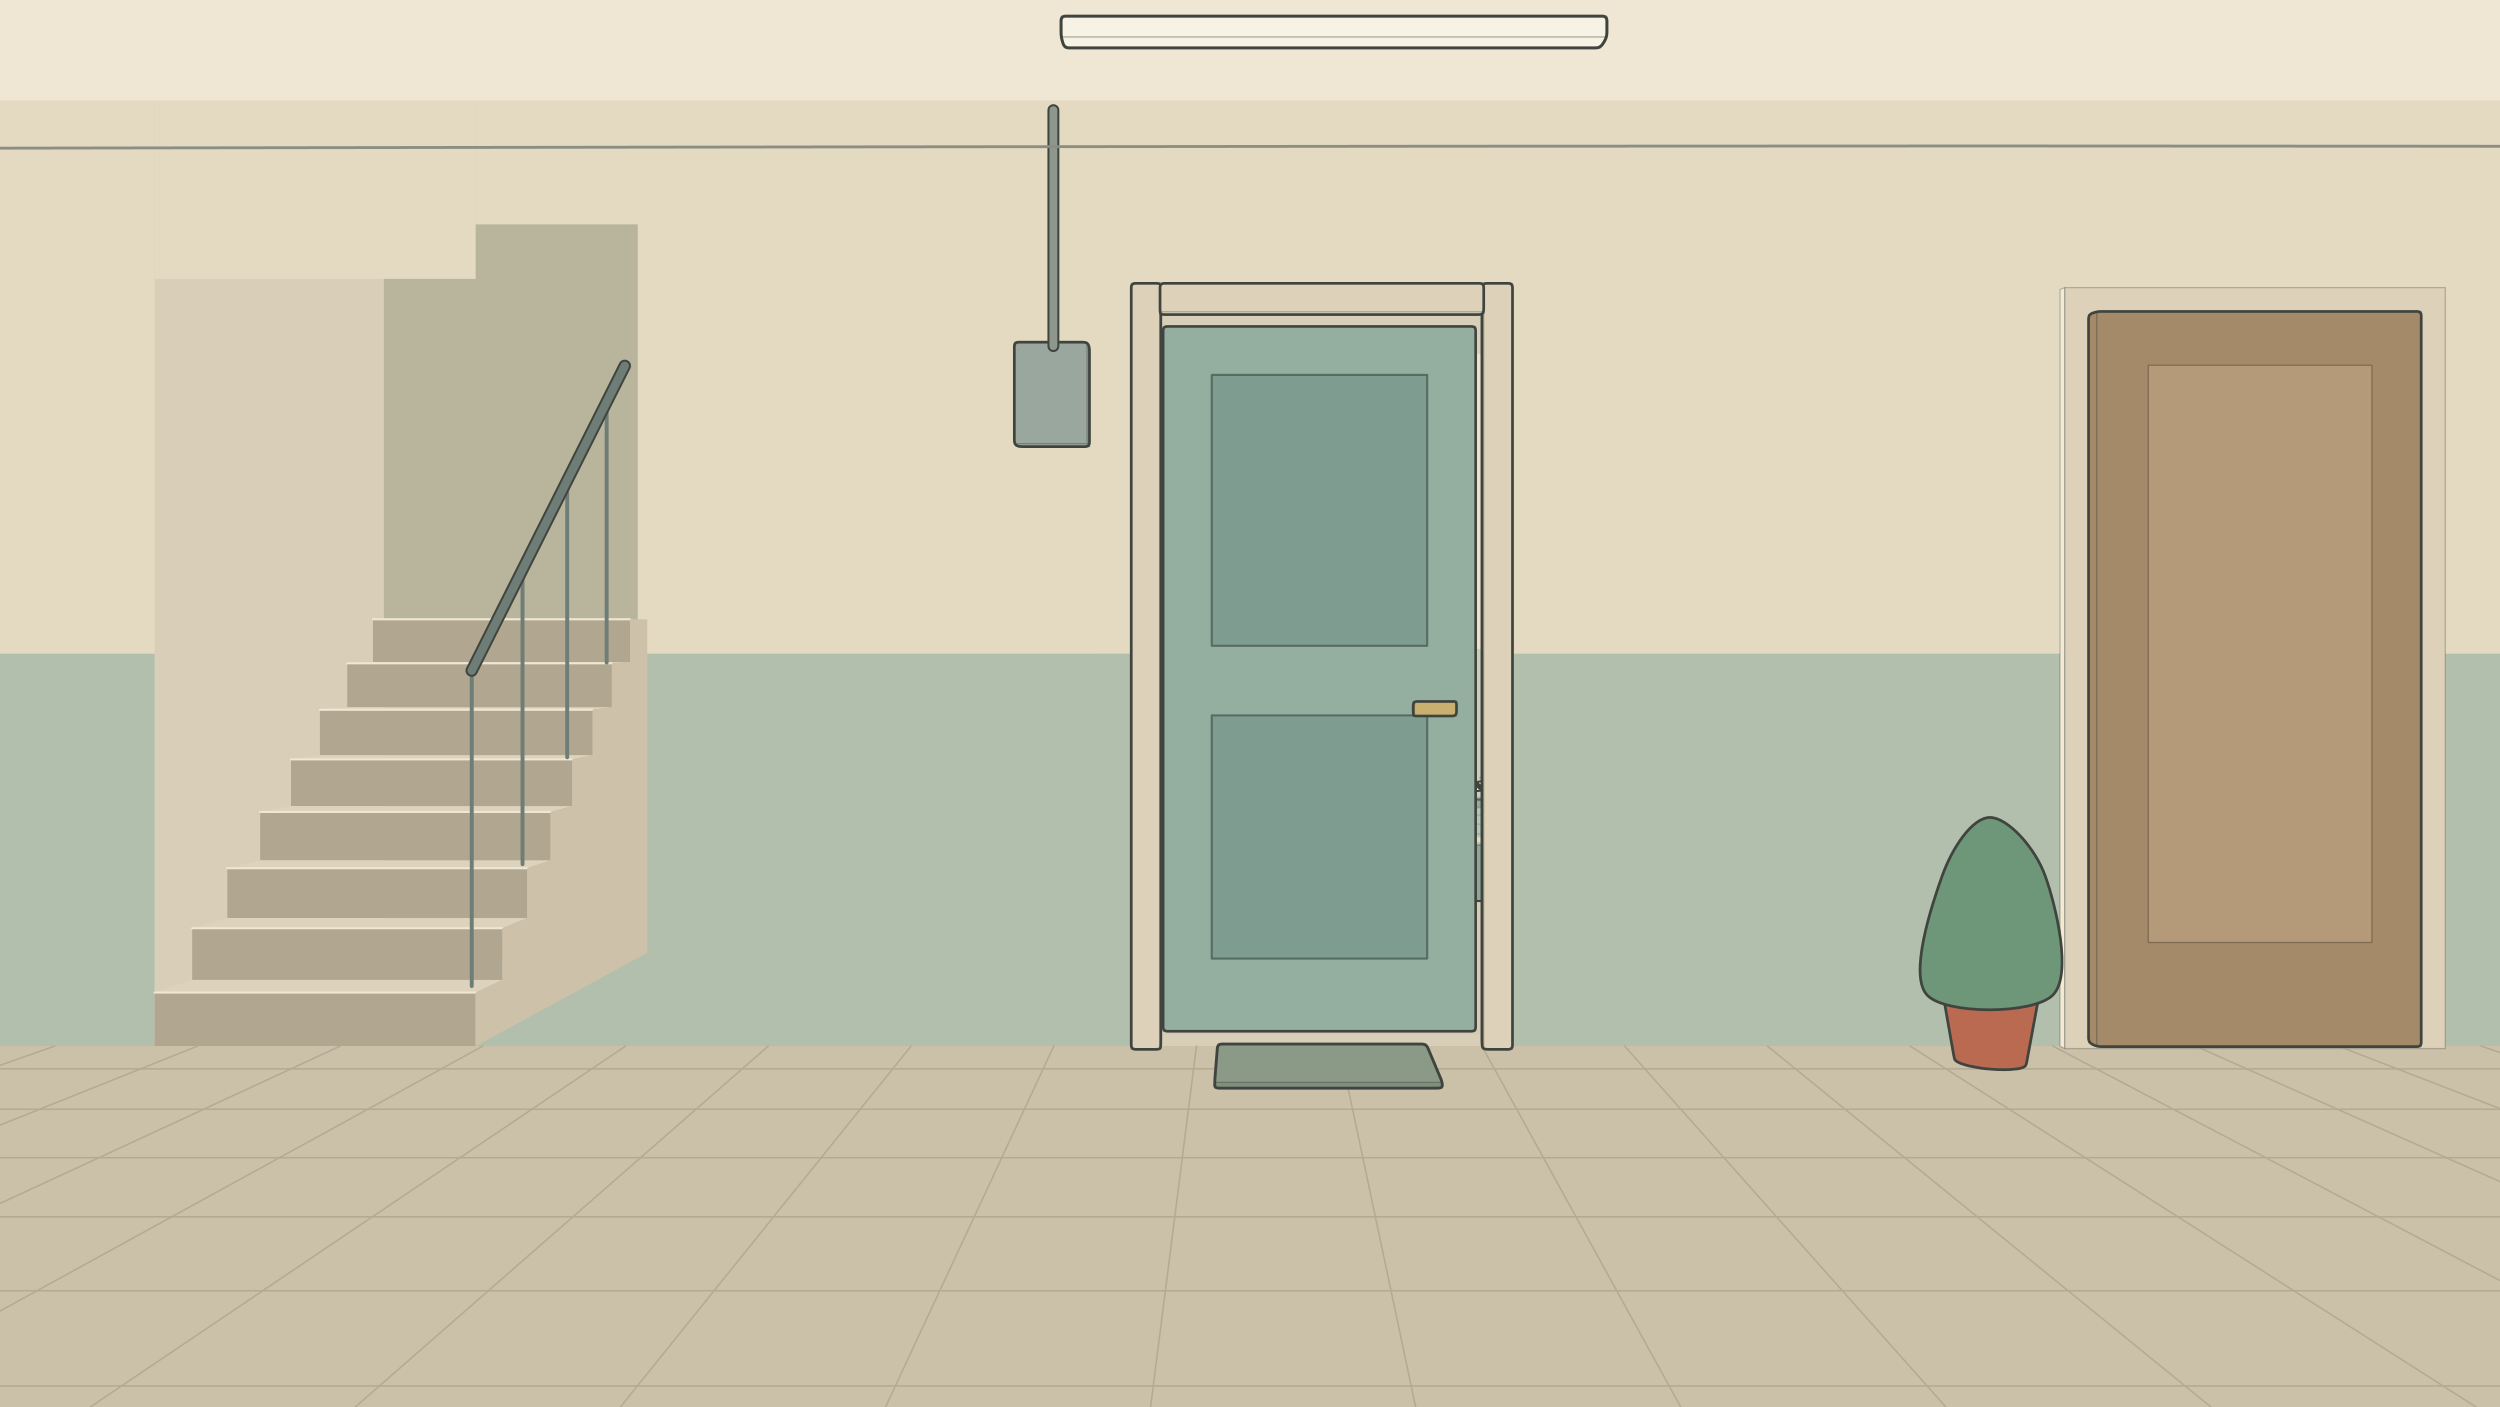
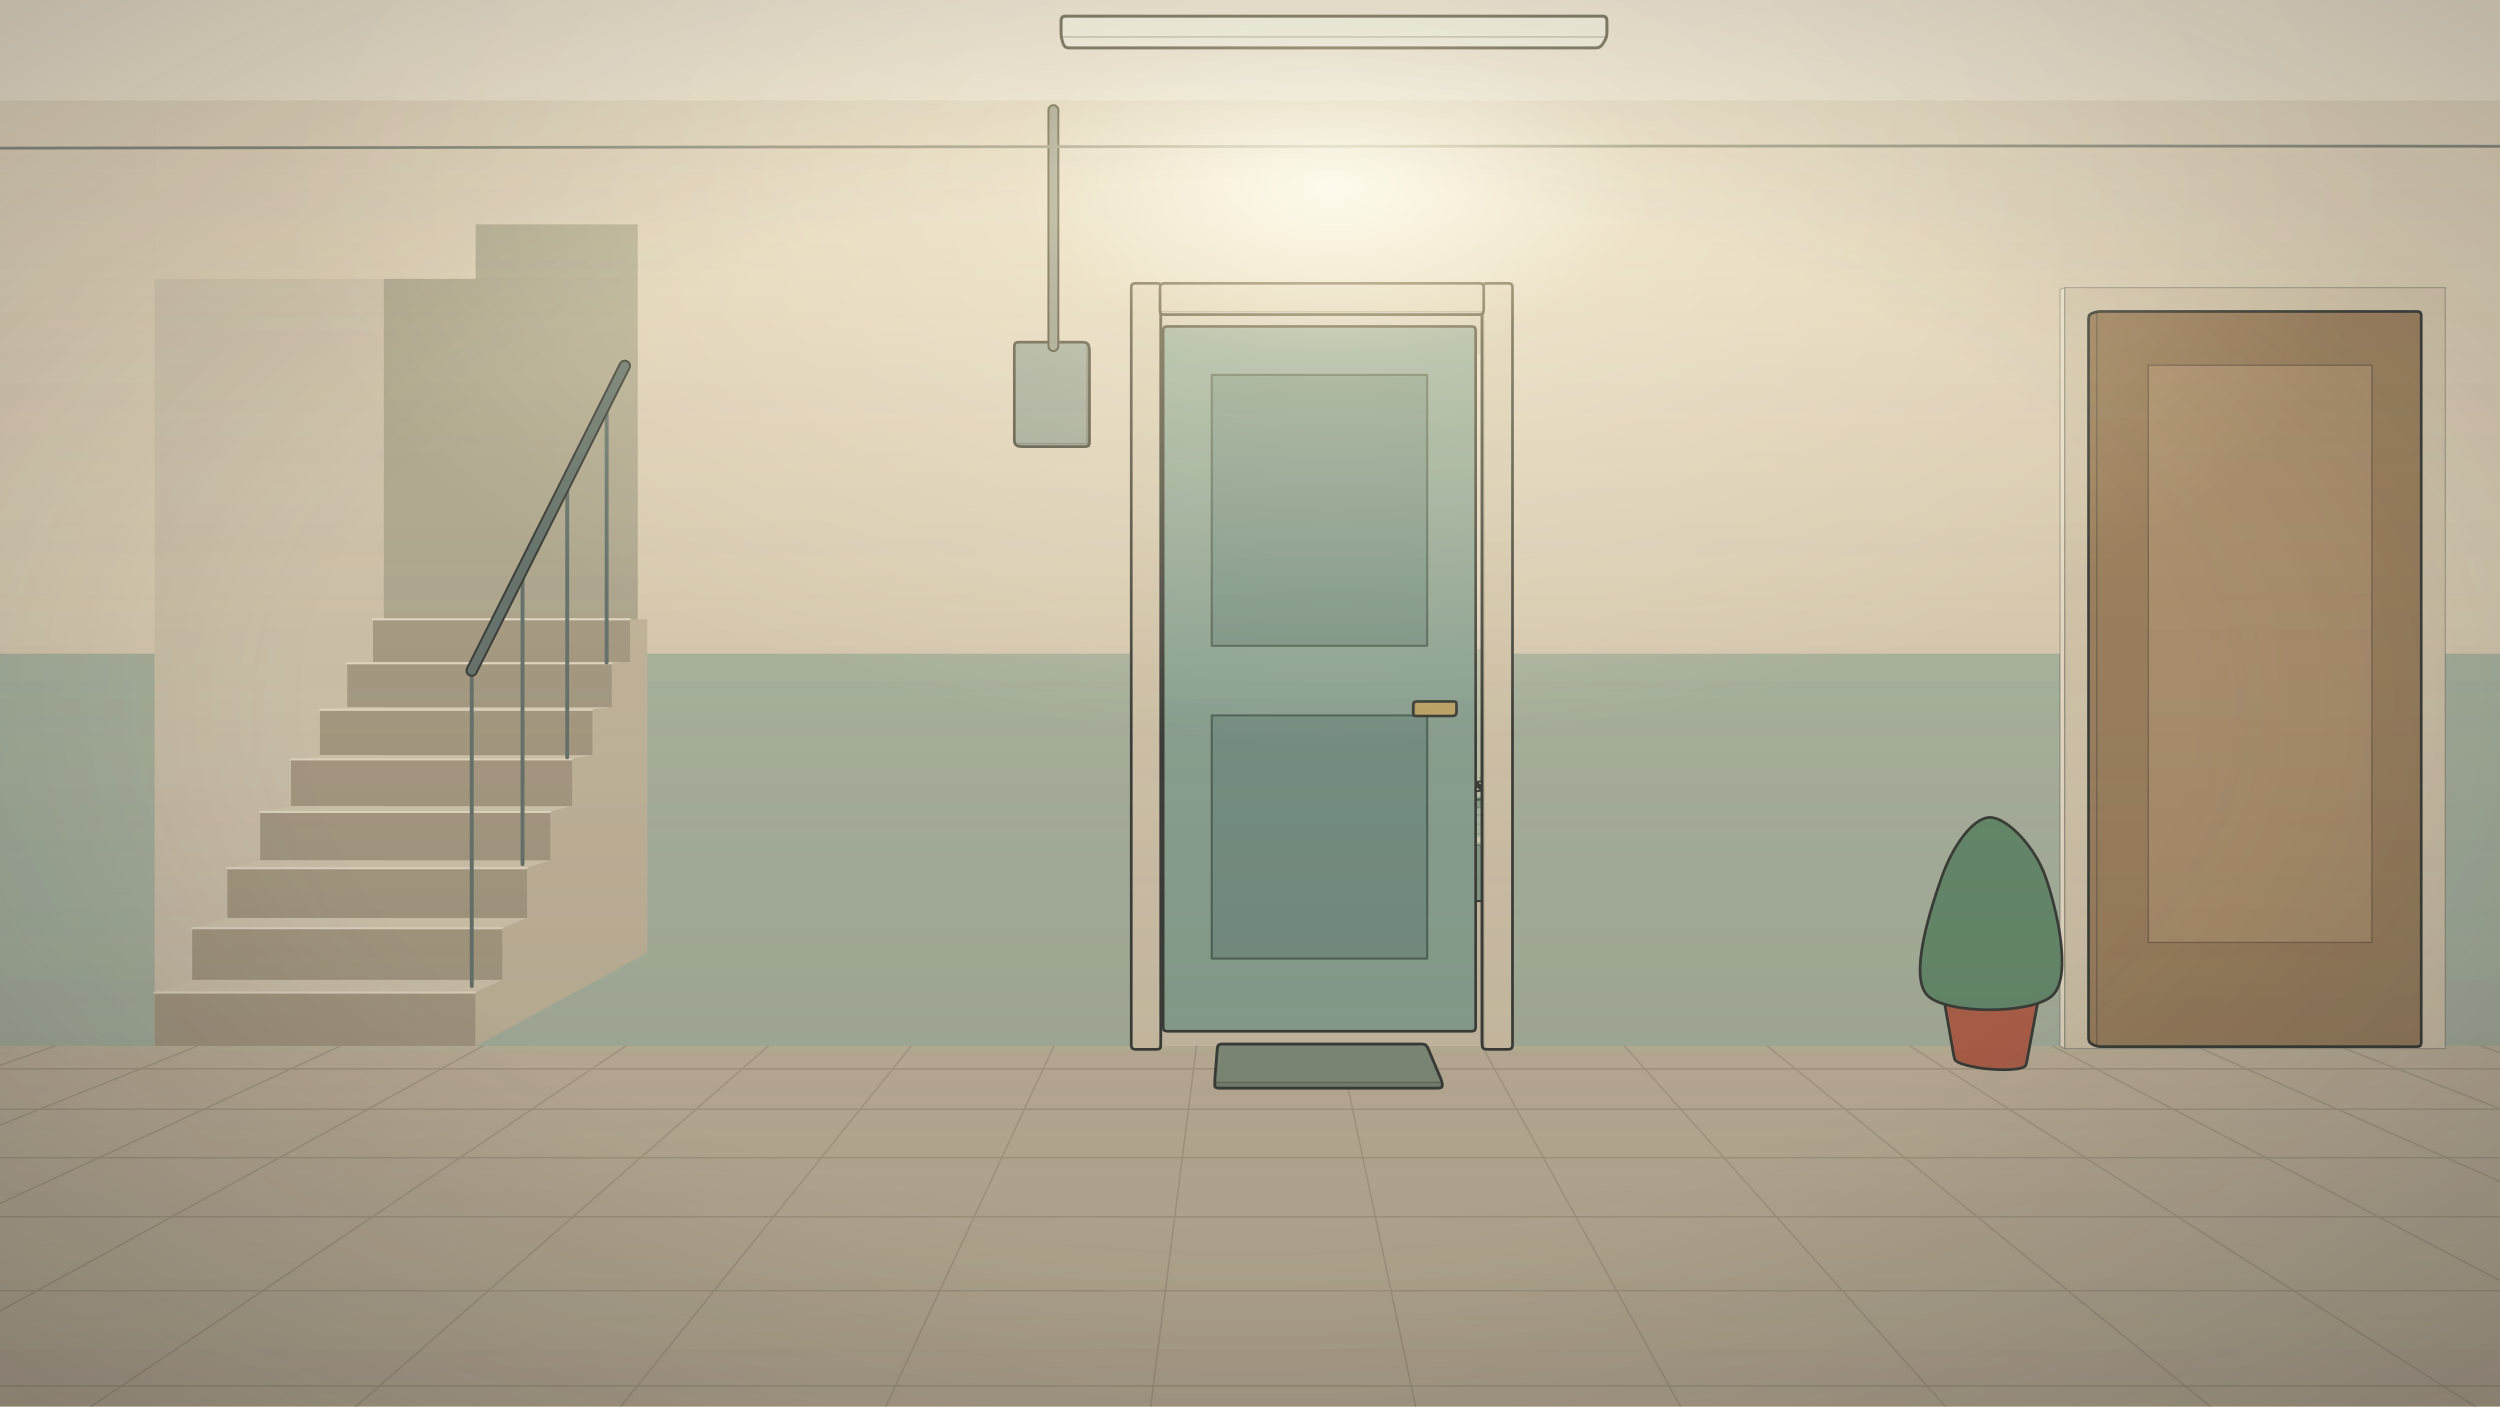
<svg xmlns="http://www.w3.org/2000/svg" width="1920" height="1080" viewBox="0 0 1920 1080" class="" role="img" aria-label="Hành lang trước cửa, ban ngày" data-view="hallway">
  <defs>
    <filter id="roomR0-blur" x="-30%" y="-30%" width="160%" height="160%">
      <feGaussianBlur stdDeviation="11" />
    </filter>
    <filter id="roomR0-blur-sm" x="-30%" y="-30%" width="160%" height="160%">
      <feGaussianBlur stdDeviation="4" />
    </filter>
    <radialGradient id="roomR0-lamp">
      <stop offset="0" stop-color="#ffd894" stop-opacity=".55" />
      <stop offset=".5" stop-color="#f2b56a" stop-opacity=".18" />
      <stop offset="1" stop-color="#f2b56a" stop-opacity="0" />
+     </radialGradient>
+     <linearGradient id="roomR0-cool" x1="0" x2="1" y1="0" y2="0">
+       <stop offset="0" stop-color="#4d6185" stop-opacity=".3" />
+       <stop offset=".62" stop-color="#4d6185" stop-opacity="0" />
+     </linearGradient>
+     <linearGradient id="roomR0-fall" x1="0" x2="0" y1="0" y2="1">
+       <stop offset=".1" stop-color="#585a70" stop-opacity="0" />
+       <stop offset="1" stop-color="#6a6470" stop-opacity=".28" />
+     </linearGradient>
+     <radialGradient id="roomR0-sunglow">
+       <stop offset="0" stop-color="#ffe6a6" stop-opacity=".75" />
+       <stop offset=".35" stop-color="#ffd98c" stop-opacity=".3" />
+       <stop offset="1" stop-color="#ffd98c" stop-opacity="0" />
+     </radialGradient>
+     <radialGradient id="roomR0-lampwarm">
+       <stop offset="0" stop-color="#ffc56e" stop-opacity=".7" />
+       <stop offset=".35" stop-color="#f59a3c" stop-opacity=".3" />
+       <stop offset="1" stop-color="#f59a3c" stop-opacity="0" />
+     </radialGradient>
+     <radialGradient id="roomR0-moon">
+       <stop offset="0" stop-color="#6f8fd6" stop-opacity=".4" />
+       <stop offset="1" stop-color="#6f8fd6" stop-opacity="0" />
+     </radialGradient>
+     <radialGradient id="roomR0-tube">
+       <stop offset="0" stop-color="#fff3c9" stop-opacity=".95" />
+       <stop offset=".3" stop-color="#ffe09a" stop-opacity=".42" />
+       <stop offset="1" stop-color="#ffe6a6" stop-opacity="0" />
+     </radialGradient>
+     <radialGradient id="roomR0-vig" cx=".5" cy=".5" r=".75">
+       <stop offset=".5" stop-color="#101522" stop-opacity="0" />
+       <stop offset="1" stop-color="#101522" stop-opacity=".42" />
    </radialGradient>
    <linearGradient id="roomR0-win" x1="1" x2="0" y1="0" y2=".5">
      <stop offset="0" stop-color="#fff6d8" stop-opacity=".28" />
      <stop offset=".6" stop-color="#fff6d8" stop-opacity="0" />
    </linearGradient>
  </defs>
  <rect width="1920" height="1080" fill="#d9cfb9" />
  <g data-layer="room-hallway">
    <path d="M-275878.1 43862.9L-9805.9 2167.1L11764.4 2167.1L278788.6 43862.9Z" fill="#c9c1ad" stroke="none" stroke-width="1" stroke-linejoin="round" />
    <path d="M-275878.1 43862.9L-9805.9 2167.1" stroke="#b8b09c" stroke-width="1.2" stroke-linecap="round" fill="none" />
    <path d="M-263992.4 43862.9L-9343.7 2167.1" stroke="#b8b09c" stroke-width="1.2" stroke-linecap="round" fill="none" />
    <path d="M-252106.7 43862.9L-8881.5 2167.1" stroke="#b8b09c" stroke-width="1.2" stroke-linecap="round" fill="none" />
    <path d="M-240221.0 43862.9L-8419.3 2167.1" stroke="#b8b09c" stroke-width="1.2" stroke-linecap="round" fill="none" />
    <path d="M-228335.2 43862.9L-7957.0 2167.1" stroke="#b8b09c" stroke-width="1.2" stroke-linecap="round" fill="none" />
    <path d="M-216449.5 43862.9L-7494.8 2167.1" stroke="#b8b09c" stroke-width="1.2" stroke-linecap="round" fill="none" />
    <path d="M-204563.8 43862.9L-7032.6 2167.1" stroke="#b8b09c" stroke-width="1.2" stroke-linecap="round" fill="none" />
    <path d="M-192678.1 43862.9L-6570.4 2167.1" stroke="#b8b09c" stroke-width="1.2" stroke-linecap="round" fill="none" />
    <path d="M-180792.4 43862.9L-6108.1 2167.1" stroke="#b8b09c" stroke-width="1.2" stroke-linecap="round" fill="none" />
    <path d="M-168906.7 43862.9L-5645.9 2167.1" stroke="#b8b09c" stroke-width="1.2" stroke-linecap="round" fill="none" />
    <path d="M-157021.0 43862.9L-5183.7 2167.1" stroke="#b8b09c" stroke-width="1.2" stroke-linecap="round" fill="none" />
    <path d="M-145135.2 43862.9L-4721.5 2167.1" stroke="#b8b09c" stroke-width="1.2" stroke-linecap="round" fill="none" />
    <path d="M-133249.5 43862.9L-4259.3 2167.1" stroke="#b8b09c" stroke-width="1.2" stroke-linecap="round" fill="none" />
    <path d="M-121363.8 43862.9L-3797.0 2167.1" stroke="#b8b09c" stroke-width="1.2" stroke-linecap="round" fill="none" />
    <path d="M-109478.1 43862.9L-3334.8 2167.1" stroke="#b8b09c" stroke-width="1.2" stroke-linecap="round" fill="none" />
    <path d="M-97592.4 43862.9L-2872.6 2167.1" stroke="#b8b09c" stroke-width="1.2" stroke-linecap="round" fill="none" />
    <path d="M-85706.7 43862.9L-2410.4 2167.1" stroke="#b8b09c" stroke-width="1.2" stroke-linecap="round" fill="none" />
    <path d="M-73821.0 43862.9L-1948.1 2167.1" stroke="#b8b09c" stroke-width="1.2" stroke-linecap="round" fill="none" />
    <path d="M-61935.2 43862.9L-1485.9 2167.1" stroke="#b8b09c" stroke-width="1.2" stroke-linecap="round" fill="none" />
    <path d="M-50049.5 43862.9L-1023.7 2167.1" stroke="#b8b09c" stroke-width="1.2" stroke-linecap="round" fill="none" />
    <path d="M-38163.8 43862.9L-561.5 2167.1" stroke="#b8b09c" stroke-width="1.2" stroke-linecap="round" fill="none" />
    <path d="M-26278.1 43862.9L-99.3 2167.1" stroke="#b8b09c" stroke-width="1.2" stroke-linecap="round" fill="none" />
    <path d="M-14392.4 43862.9L363.0 2167.1" stroke="#b8b09c" stroke-width="1.2" stroke-linecap="round" fill="none" />
    <path d="M-2506.7 43862.9L825.2 2167.1" stroke="#b8b09c" stroke-width="1.2" stroke-linecap="round" fill="none" />
    <path d="M9379.0 43862.9L1287.4 2167.1" stroke="#b8b09c" stroke-width="1.2" stroke-linecap="round" fill="none" />
    <path d="M21264.8 43862.9L1749.6 2167.1" stroke="#b8b09c" stroke-width="1.2" stroke-linecap="round" fill="none" />
    <path d="M33150.5 43862.9L2211.9 2167.1" stroke="#b8b09c" stroke-width="1.2" stroke-linecap="round" fill="none" />
    <path d="M45036.2 43862.9L2674.1 2167.1" stroke="#b8b09c" stroke-width="1.2" stroke-linecap="round" fill="none" />
    <path d="M56921.9 43862.9L3136.3 2167.1" stroke="#b8b09c" stroke-width="1.2" stroke-linecap="round" fill="none" />
    <path d="M68807.6 43862.9L3598.5 2167.1" stroke="#b8b09c" stroke-width="1.2" stroke-linecap="round" fill="none" />
    <path d="M80693.3 43862.9L4060.7 2167.1" stroke="#b8b09c" stroke-width="1.2" stroke-linecap="round" fill="none" />
    <path d="M92579.0 43862.9L4523.0 2167.1" stroke="#b8b09c" stroke-width="1.2" stroke-linecap="round" fill="none" />
    <path d="M104464.8 43862.9L4985.2 2167.1" stroke="#b8b09c" stroke-width="1.2" stroke-linecap="round" fill="none" />
    <path d="M116350.5 43862.9L5447.4 2167.1" stroke="#b8b09c" stroke-width="1.2" stroke-linecap="round" fill="none" />
    <path d="M128236.2 43862.9L5909.6 2167.1" stroke="#b8b09c" stroke-width="1.2" stroke-linecap="round" fill="none" />
    <path d="M140121.9 43862.9L6371.9 2167.1" stroke="#b8b09c" stroke-width="1.2" stroke-linecap="round" fill="none" />
    <path d="M152007.6 43862.9L6834.1 2167.1" stroke="#b8b09c" stroke-width="1.2" stroke-linecap="round" fill="none" />
    <path d="M163893.3 43862.9L7296.3 2167.1" stroke="#b8b09c" stroke-width="1.2" stroke-linecap="round" fill="none" />
    <path d="M175779.0 43862.9L7758.5 2167.1" stroke="#b8b09c" stroke-width="1.2" stroke-linecap="round" fill="none" />
    <path d="M187664.8 43862.9L8220.7 2167.1" stroke="#b8b09c" stroke-width="1.2" stroke-linecap="round" fill="none" />
    <path d="M199550.5 43862.9L8683.0 2167.1" stroke="#b8b09c" stroke-width="1.2" stroke-linecap="round" fill="none" />
    <path d="M211436.2 43862.9L9145.2 2167.1" stroke="#b8b09c" stroke-width="1.2" stroke-linecap="round" fill="none" />
    <path d="M223321.9 43862.9L9607.4 2167.1" stroke="#b8b09c" stroke-width="1.2" stroke-linecap="round" fill="none" />
    <path d="M235207.6 43862.9L10069.6 2167.1" stroke="#b8b09c" stroke-width="1.2" stroke-linecap="round" fill="none" />
    <path d="M247093.3 43862.9L10531.9 2167.1" stroke="#b8b09c" stroke-width="1.2" stroke-linecap="round" fill="none" />
    <path d="M258979.0 43862.9L10994.1 2167.1" stroke="#b8b09c" stroke-width="1.2" stroke-linecap="round" fill="none" />
    <path d="M270864.8 43862.9L11456.3 2167.1" stroke="#b8b09c" stroke-width="1.2" stroke-linecap="round" fill="none" />
    <path d="M1320.0 794.7L1151.0 647.0L839.7 647.0L733.3 794.7Z" fill="#d6ccb6" stroke="none" stroke-width="1" stroke-linejoin="round" />
    <path d="M839.6 647.1L1151.2 647.1L1151.2 498.4L839.6 498.4Z" fill="#c9d0ba" stroke="none" stroke-width="1" stroke-linejoin="round" />
    <path d="M839.6 498.4L1151.2 498.4L1151.2 271.8L839.6 271.8Z" fill="#ece1cb" stroke="none" stroke-width="1" stroke-linejoin="round" />
    <path d="M988.5 648.3L995.9 692.0L995.9 648.8L988.5 614.1Z" fill="#8fa796" stroke="rgba(50,55,50,.28)" stroke-width="1" stroke-linejoin="round" />
    <path d="M995.9 692.0L1283.3 692.0L1283.3 648.8L995.9 648.8Z" fill="#8fa796" stroke="rgba(50,55,50,.28)" stroke-width="1" stroke-linejoin="round" />
    <path d="M1283.3 648.8L1216.8 614.1L988.5 614.1L995.9 648.8Z" fill="#b4c6b4" stroke="rgba(50,55,50,.28)" stroke-width="1" stroke-linejoin="round" />
    <path d="M988.5 616.7Q988.5 614.1 991.1 614.1L1214.2 614.1Q1216.8 614.1 1219.1 615.3L1281.0 647.7Q1283.3 648.8 1283.3 651.4L1283.3 689.4Q1283.3 692.0 1280.8 692.0L998.5 692.0Q995.9 692.0 995.5 689.4L989.0 650.9Q988.5 648.3 988.5 645.8Z" fill="none" stroke="#40443f" stroke-width="1.6" stroke-linejoin="round" />
    <path d="M994.2 640.5L1267.4 640.5" stroke="#9db3a2" stroke-width="1.3" stroke-linecap="round" fill="none" />
    <path d="M992.6 633.0L1253.0 633.0" stroke="#9db3a2" stroke-width="1.3" stroke-linecap="round" fill="none" />
    <path d="M991.1 626.1L1239.8 626.1" stroke="#9db3a2" stroke-width="1.3" stroke-linecap="round" fill="none" />
    <path d="M989.8 619.9L1227.8 619.9" stroke="#9db3a2" stroke-width="1.3" stroke-linecap="round" fill="none" />
    <path d="M1282.5 662.7L1217.3 625.8" stroke="#c3d1c2" stroke-width="1.8" stroke-linecap="round" fill="none" />
    <clipPath id="roomR0-mat">
      <path d="M1283.3 648.8L1216.8 614.1L988.5 614.1L995.9 648.8Z" />
    </clipPath>
    <g opacity="0.62" clip-path="url(#roomR0-mat)" style="mix-blend-mode:soft-light">
      <path d="M892.3 633.4Q887.5 632.0 892.5 632.0L974.7 632.0Q979.7 632.0 984.5 633.2L1037.2 645.6Q1042.1 646.8 1037.1 646.8L946.0 646.8Q941.0 646.8 936.2 645.4Z" fill="#fff0c2" />
      <path d="M994.2 633.2Q989.4 632.0 994.4 632.0L1076.6 632.0Q1081.6 632.0 1086.5 633.0L1149.0 645.8Q1153.9 646.8 1148.9 646.8L1057.7 646.8Q1052.7 646.8 1047.9 645.6Z" fill="#fff0c2" />
    </g>
    <g opacity="0.341" clip-path="url(#roomR0-mat)">
      <path d="M892.3 633.4Q887.5 632.0 892.5 632.0L974.7 632.0Q979.7 632.0 984.5 633.2L1037.2 645.6Q1042.1 646.8 1037.1 646.8L946.0 646.8Q941.0 646.8 936.2 645.4Z" fill="#fff0c2" />
      <path d="M994.2 633.2Q989.4 632.0 994.4 632.0L1076.6 632.0Q1081.6 632.0 1086.5 633.0L1149.0 645.8Q1153.9 646.8 1148.9 646.8L1057.7 646.8Q1052.7 646.8 1047.9 645.6Z" fill="#fff0c2" />
    </g>
    <path d="M1018.7 621.4C1010.7 621.0 1007.5 614.7 1007.0 613.7C1006.6 612.6 1008.8 615.7 1016.0 614.9C1023.2 614.1 1038.8 608.9 1050.2 608.9C1061.7 608.9 1076.9 614.1 1084.9 614.9C1092.9 615.7 1097.1 612.6 1098.1 613.7C1099.1 614.7 1098.0 621.0 1090.8 621.4C1083.7 621.7 1067.0 615.7 1055.0 615.7C1042.9 615.7 1026.6 621.7 1018.7 621.4Z" fill="#6f8778" stroke="none" stroke-width="1.6" stroke-linejoin="round" opacity="0.45" />
    <path d="M1020.0 607.6C1012.6 607.1 1010.4 601.3 1009.9 600.5C1009.5 599.6 1010.8 602.7 1017.5 602.3C1024.3 601.8 1039.4 597.7 1050.4 597.7C1061.5 597.7 1076.3 601.8 1083.7 602.3C1091.2 602.7 1094.2 599.6 1095.1 600.5C1096.0 601.3 1095.8 607.1 1089.1 607.6C1082.3 608.0 1066.3 603.3 1054.8 603.3C1043.2 603.3 1027.5 608.0 1020.0 607.6Z" fill="#d6dec8" stroke="#40443f" stroke-width="1.6" stroke-linejoin="round" />
    <path d="M1026.8 597.3C1030.1 596.3 1038.6 592.0 1046.7 591.6C1054.7 591.3 1070.3 594.5 1075.1 595.1" fill="none" stroke="#a59f86" stroke-width="1.6" stroke-linecap="round" opacity="0.8" />
    <path d="M1129.9 621.4C1121.5 621.0 1117.0 614.7 1115.7 613.7C1114.4 612.6 1115.5 615.7 1122.2 614.9C1129.0 614.1 1144.8 608.9 1156.3 608.9C1167.7 608.9 1182.7 614.1 1191.1 614.9C1199.5 615.7 1204.9 612.6 1206.8 613.7C1208.6 614.7 1208.9 621.0 1202.1 621.4C1195.4 621.7 1178.5 615.7 1166.5 615.7C1154.5 615.7 1138.4 621.7 1129.9 621.4Z" fill="#6f8778" stroke="none" stroke-width="1.6" stroke-linejoin="round" opacity="0.45" />
    <path d="M1131.1 607.6C1123.2 607.1 1119.8 601.3 1118.6 600.5C1117.5 599.6 1117.6 602.7 1124.0 602.3C1130.3 601.8 1145.6 597.7 1156.7 597.7C1167.7 597.7 1182.3 601.8 1190.2 602.3C1198.0 602.7 1202.2 599.6 1203.8 600.5C1205.5 601.3 1206.4 607.1 1200.1 607.6C1193.8 608.0 1177.6 603.3 1166.0 603.3C1154.5 603.3 1139.0 608.0 1131.1 607.6Z" fill="#f2e8d2" stroke="#40443f" stroke-width="1.6" stroke-linejoin="round" />
    <path d="M1136.7 597.3C1139.8 596.3 1147.7 592.0 1155.4 591.6C1163.1 591.3 1178.3 594.5 1182.9 595.1" fill="none" stroke="#a59f86" stroke-width="1.6" stroke-linecap="round" opacity="0.8" />
    <path d="M1020.4 633.3L1024.5 643.8L1024.5 624.6L1020.4 615.4Z" fill="#a4b5a4" stroke="rgba(50,55,50,.28)" stroke-width="1" stroke-linejoin="round" />
    <path d="M1024.5 643.8L1122.0 643.8L1122.0 624.6L1024.5 624.6Z" fill="#a4b5a4" stroke="rgba(50,55,50,.28)" stroke-width="1" stroke-linejoin="round" />
    <path d="M1122.0 624.6L1111.7 615.4L1020.4 615.4L1024.5 624.6Z" fill="#b3c2b0" stroke="rgba(50,55,50,.28)" stroke-width="1" stroke-linejoin="round" />
    <path d="M1020.4 618.0Q1020.4 615.4 1022.9 615.4L1109.2 615.4Q1111.7 615.4 1113.6 617.1L1120.1 622.9Q1122.0 624.6 1122.0 627.1L1122.0 641.2Q1122.0 643.8 1119.5 643.8L1027.0 643.8Q1024.5 643.8 1023.5 641.4L1021.3 635.7Q1020.4 633.3 1020.4 630.8Z" fill="none" stroke="#40443f" stroke-width="1.6" stroke-linejoin="round" />
    <path d="M1122.4 633.3L1112.0 623.6" stroke="#8c9e8c" stroke-width="1.6" stroke-linecap="round" fill="none" />
    <path d="M1179.2 638.6C1163.7 635.5 1155.0 620.8 1147.3 614.8C1139.7 608.8 1134.7 604.4 1133.1 602.7C1131.5 601.0 1139.4 606.5 1137.8 604.4C1136.1 602.4 1123.2 590.6 1123.2 590.4C1123.2 590.2 1129.0 602.1 1137.9 603.2C1146.8 604.2 1162.5 596.4 1176.5 596.6C1190.4 596.7 1210.4 600.3 1221.7 604.0C1233.1 607.6 1238.5 614.3 1244.6 618.3C1250.8 622.4 1254.4 625.6 1258.3 628.3C1262.3 631.1 1271.3 634.2 1268.3 635.0C1265.4 635.9 1255.4 633.1 1240.5 633.7C1225.7 634.3 1194.8 641.8 1179.2 638.6Z" fill="#68877f" stroke="#40443f" stroke-width="1.6" stroke-linejoin="round" />
    <path d="M1160.8 614.5C1165.5 612.1 1188.6 601.9 1188.9 600.4C1189.1 598.8 1162.0 605.7 1162.6 605.2C1163.1 604.6 1187.2 598.3 1192.2 596.9" fill="none" stroke="#4e6c64" stroke-width="2.4" stroke-linecap="round" />
    <path d="M1241.1 618.0C1235.7 615.6 1213.8 605.8 1208.7 603.5C1203.6 601.3 1210.2 604.3 1210.5 604.5" fill="none" stroke="#4e6c64" stroke-width="2.4" stroke-linecap="round" />
    <path d="M1146.5 599.5C1150.4 599.6 1160.6 598.3 1169.9 599.7C1179.1 601.1 1196.6 606.5 1201.9 607.9" fill="none" stroke="#8aa69f" stroke-width="2.4" stroke-linecap="round" />
    <path d="M1212.5 622.1L1215.0 623.6L1215.0 622.0L1212.5 620.6Z" fill="#3a4a47" stroke="rgba(50,55,50,.28)" stroke-width="1" stroke-linejoin="round" />
    <path d="M1215.0 623.6L1231.8 623.6L1231.8 622.0L1215.0 622.0Z" fill="#3a4a47" stroke="rgba(50,55,50,.28)" stroke-width="1" stroke-linejoin="round" />
    <path d="M1231.8 622.0L1229.2 620.6L1212.5 620.6L1215.0 622.0Z" fill="#3a4a47" stroke="rgba(50,55,50,.28)" stroke-width="1" stroke-linejoin="round" />
    <path d="M1212.5 621.4Q1212.5 620.6 1215.1 620.6L1226.6 620.6Q1229.2 620.6 1230.5 621.3L1230.5 621.3Q1231.8 622.0 1231.8 622.8L1231.8 622.8Q1231.8 623.6 1229.3 623.6L1217.6 623.6Q1215.0 623.6 1213.8 622.8L1213.8 622.8Q1212.5 622.1 1212.5 621.4Z" fill="none" stroke="#40443f" stroke-width="1.6" stroke-linejoin="round" />
    <path d="M1221.6 620.6C1221.2 620.0 1219.4 617.5 1219.3 616.9C1219.2 616.3 1221.1 619.0 1221.1 617.0C1221.1 614.9 1219.5 606.7 1219.2 604.6" fill="none" stroke="#55655d" stroke-width="2" stroke-linecap="round" />
    <path d="M1210.4 610.2L1210.8 610.4L1210.8 596.2L1210.4 596.0Z" fill="#f1ecdb" stroke="rgba(50,55,50,.28)" stroke-width="1" stroke-linejoin="round" />
    <path d="M1210.8 610.4L1227.8 610.4L1227.8 596.2L1210.8 596.2Z" fill="#f1ecdb" stroke="rgba(50,55,50,.28)" stroke-width="1" stroke-linejoin="round" />
    <path d="M1227.8 596.2L1227.4 596.0L1210.4 596.0L1210.8 596.2Z" fill="#f1ecdb" stroke="rgba(50,55,50,.28)" stroke-width="1" stroke-linejoin="round" />
    <path d="M118.7 803.4L-2040.8 803.4L-2040.8 501.9L118.7 501.9Z" fill="#b2bfac" stroke="none" stroke-width="1" stroke-linejoin="round" />
    <path d="M118.7 501.9L-2040.8 501.9L-2040.8 77.2L118.7 77.2Z" fill="#e4d9c1" stroke="none" stroke-width="1" stroke-linejoin="round" />
    <path d="M891.5 803.4L365.3 803.4L365.3 501.9L891.5 501.9Z" fill="#b2bfac" stroke="none" stroke-width="1" stroke-linejoin="round" />
    <path d="M891.5 501.9L365.3 501.9L365.3 77.2L891.5 77.2Z" fill="#e4d9c1" stroke="none" stroke-width="1" stroke-linejoin="round" />
    <path d="M3714.2 803.4L1138.1 803.4L1138.1 501.9L3714.2 501.9Z" fill="#b2bfac" stroke="none" stroke-width="1" stroke-linejoin="round" />
    <path d="M3714.2 501.9L1138.1 501.9L1138.1 77.2L3714.2 77.2Z" fill="#e4d9c1" stroke="none" stroke-width="1" stroke-linejoin="round" />
    <path d="M1138.1 241.6L891.5 241.6L891.5 77.2L1138.1 77.2Z" fill="#e4d9c1" stroke="none" stroke-width="1" stroke-linejoin="round" />
    <path d="M294.8 735.7L489.8 735.7L489.8 172.3L294.8 172.3Z" fill="#b9b49c" stroke="none" stroke-width="1" stroke-linejoin="round" />
    <path d="M286.4 508.5L483.9 508.5L483.9 475.6L286.4 475.6Z" fill="#b1a68f" stroke="none" stroke-width="1" stroke-linejoin="round" />
    <path d="M286.4 475.6L483.9 475.6L497.1 475.7L305.1 475.7Z" fill="#ddd3bc" stroke="none" stroke-width="1" stroke-linejoin="round" />
    <path d="M286.4 475.6L483.9 475.6" stroke="#efe7d4" stroke-width="1.6" stroke-linecap="round" fill="none" />
    <path d="M266.7 543.2L469.9 543.2L469.9 509.4L266.7 509.4Z" fill="#b1a68f" stroke="none" stroke-width="1" stroke-linejoin="round" />
    <path d="M266.7 509.4L469.9 509.4L483.9 508.5L286.4 508.5Z" fill="#ddd3bc" stroke="none" stroke-width="1" stroke-linejoin="round" />
    <path d="M266.7 509.4L469.9 509.4" stroke="#efe7d4" stroke-width="1.6" stroke-linecap="round" fill="none" />
    <path d="M245.7 580.0L455.1 580.0L455.1 545.1L245.7 545.1Z" fill="#b1a68f" stroke="none" stroke-width="1" stroke-linejoin="round" />
    <path d="M245.7 545.1L455.1 545.1L469.9 543.2L266.7 543.2Z" fill="#ddd3bc" stroke="none" stroke-width="1" stroke-linejoin="round" />
    <path d="M245.7 545.1L455.1 545.1" stroke="#efe7d4" stroke-width="1.6" stroke-linecap="round" fill="none" />
    <path d="M223.5 619.1L439.4 619.1L439.4 583.2L223.5 583.2Z" fill="#b1a68f" stroke="none" stroke-width="1" stroke-linejoin="round" />
    <path d="M223.5 583.2L439.4 583.2L455.1 580.0L245.7 580.0Z" fill="#ddd3bc" stroke="none" stroke-width="1" stroke-linejoin="round" />
    <path d="M223.5 583.2L439.4 583.2" stroke="#efe7d4" stroke-width="1.6" stroke-linecap="round" fill="none" />
    <path d="M199.8 660.8L422.7 660.8L422.7 623.6L199.8 623.6Z" fill="#b1a68f" stroke="none" stroke-width="1" stroke-linejoin="round" />
    <path d="M199.8 623.6L422.7 623.6L439.4 619.1L223.5 619.1Z" fill="#ddd3bc" stroke="none" stroke-width="1" stroke-linejoin="round" />
    <path d="M199.8 623.6L422.7 623.6" stroke="#efe7d4" stroke-width="1.6" stroke-linecap="round" fill="none" />
    <path d="M174.6 705.1L404.8 705.1L404.8 666.8L174.6 666.8Z" fill="#b1a68f" stroke="none" stroke-width="1" stroke-linejoin="round" />
    <path d="M174.6 666.8L404.8 666.8L422.7 660.8L199.8 660.8Z" fill="#ddd3bc" stroke="none" stroke-width="1" stroke-linejoin="round" />
    <path d="M174.6 666.8L404.8 666.8" stroke="#efe7d4" stroke-width="1.6" stroke-linecap="round" fill="none" />
    <path d="M147.6 752.6L385.8 752.6L385.8 712.9L147.6 712.9Z" fill="#b1a68f" stroke="none" stroke-width="1" stroke-linejoin="round" />
    <path d="M147.6 712.9L385.8 712.9L404.8 705.1L174.6 705.1Z" fill="#ddd3bc" stroke="none" stroke-width="1" stroke-linejoin="round" />
    <path d="M147.6 712.9L385.8 712.9" stroke="#efe7d4" stroke-width="1.6" stroke-linecap="round" fill="none" />
    <path d="M118.7 803.4L365.3 803.4L365.3 762.3L118.7 762.3Z" fill="#b1a68f" stroke="none" stroke-width="1" stroke-linejoin="round" />
    <path d="M118.7 762.3L365.3 762.3L385.8 752.6L147.6 752.6Z" fill="#ddd3bc" stroke="none" stroke-width="1" stroke-linejoin="round" />
    <path d="M118.7 762.3L365.3 762.3" stroke="#efe7d4" stroke-width="1.6" stroke-linecap="round" fill="none" />
    <path d="M365.3 803.4L365.3 762.3L385.8 752.6L385.8 712.9L404.8 705.1L404.8 666.8L422.7 660.8L422.7 623.6L439.4 619.1L439.4 583.2L455.1 580.0L455.1 545.1L469.9 543.2L469.9 509.4L483.9 508.5L483.9 475.6L497.1 475.7L497.1 731.7Z" fill="#cdc2a9" stroke="none" stroke-width="1" stroke-linejoin="round" />
    <path d="M362.3 757.3L362.3 515.0" stroke="#6e7d76" stroke-width="3" stroke-linecap="round" fill="none" />
    <path d="M401.3 663.7L401.3 437.2" stroke="#6e7d76" stroke-width="3" stroke-linecap="round" fill="none" />
    <path d="M435.6 581.6L435.6 369.0" stroke="#6e7d76" stroke-width="3" stroke-linecap="round" fill="none" />
    <path d="M465.9 508.9L465.9 308.6" stroke="#6e7d76" stroke-width="3" stroke-linecap="round" fill="none" />
    <g fill="none" stroke-linecap="round">
      <path d="M362.3 515.0L479.8 281.0" stroke="#40443f" stroke-width="9.559" />
      <path d="M362.3 515.0L479.8 281.0" stroke="#6e7d76" stroke-width="6.49" />
    </g>
    <path d="M365.3 214.2L118.7 214.2L118.7 77.2L365.3 77.2Z" fill="#e4d9c1" stroke="none" stroke-width="1" stroke-linejoin="round" />
    <path d="M-6632.0 1298.1L-2040.8 803.4L3714.2 803.4L7928.0 1298.1Z" fill="#cbc0a8" stroke="none" stroke-width="1" stroke-linejoin="round" />
    <path d="M-6632.0 1298.1L-2040.8 803.4" stroke="#b4aa93" stroke-width="1.2" stroke-linecap="round" fill="none" />
    <path d="M-6354.7 1298.1L-1931.2 803.4" stroke="#b4aa93" stroke-width="1.2" stroke-linecap="round" fill="none" />
    <path d="M-6077.3 1298.1L-1821.6 803.4" stroke="#b4aa93" stroke-width="1.2" stroke-linecap="round" fill="none" />
    <path d="M-5800.0 1298.1L-1711.9 803.4" stroke="#b4aa93" stroke-width="1.2" stroke-linecap="round" fill="none" />
    <path d="M-5522.7 1298.1L-1602.3 803.4" stroke="#b4aa93" stroke-width="1.2" stroke-linecap="round" fill="none" />
    <path d="M-5245.3 1298.1L-1492.7 803.4" stroke="#b4aa93" stroke-width="1.2" stroke-linecap="round" fill="none" />
    <path d="M-4968.0 1298.1L-1383.1 803.4" stroke="#b4aa93" stroke-width="1.2" stroke-linecap="round" fill="none" />
    <path d="M-4690.7 1298.1L-1273.5 803.4" stroke="#b4aa93" stroke-width="1.2" stroke-linecap="round" fill="none" />
    <path d="M-4413.3 1298.1L-1163.8 803.4" stroke="#b4aa93" stroke-width="1.2" stroke-linecap="round" fill="none" />
    <path d="M-4136.0 1298.1L-1054.2 803.4" stroke="#b4aa93" stroke-width="1.2" stroke-linecap="round" fill="none" />
    <path d="M-3858.7 1298.1L-944.6 803.4" stroke="#b4aa93" stroke-width="1.2" stroke-linecap="round" fill="none" />
    <path d="M-3581.3 1298.1L-835.0 803.4" stroke="#b4aa93" stroke-width="1.2" stroke-linecap="round" fill="none" />
    <path d="M-3304.0 1298.1L-725.4 803.4" stroke="#b4aa93" stroke-width="1.2" stroke-linecap="round" fill="none" />
    <path d="M-3026.7 1298.1L-615.8 803.4" stroke="#b4aa93" stroke-width="1.2" stroke-linecap="round" fill="none" />
    <path d="M-2749.3 1298.1L-506.1 803.4" stroke="#b4aa93" stroke-width="1.2" stroke-linecap="round" fill="none" />
    <path d="M-2472.0 1298.1L-396.5 803.4" stroke="#b4aa93" stroke-width="1.2" stroke-linecap="round" fill="none" />
    <path d="M-2194.7 1298.1L-286.9 803.4" stroke="#b4aa93" stroke-width="1.2" stroke-linecap="round" fill="none" />
    <path d="M-1917.3 1298.1L-177.3 803.4" stroke="#b4aa93" stroke-width="1.2" stroke-linecap="round" fill="none" />
    <path d="M-1640.0 1298.1L-67.7 803.4" stroke="#b4aa93" stroke-width="1.2" stroke-linecap="round" fill="none" />
    <path d="M-1362.7 1298.1L41.9 803.4" stroke="#b4aa93" stroke-width="1.2" stroke-linecap="round" fill="none" />
    <path d="M-1085.3 1298.1L151.6 803.4" stroke="#b4aa93" stroke-width="1.2" stroke-linecap="round" fill="none" />
    <path d="M-808.0 1298.1L261.2 803.4" stroke="#b4aa93" stroke-width="1.2" stroke-linecap="round" fill="none" />
    <path d="M-530.7 1298.1L370.8 803.4" stroke="#b4aa93" stroke-width="1.2" stroke-linecap="round" fill="none" />
    <path d="M-253.3 1298.1L480.4 803.4" stroke="#b4aa93" stroke-width="1.2" stroke-linecap="round" fill="none" />
    <path d="M24.0 1298.1L590.0 803.4" stroke="#b4aa93" stroke-width="1.2" stroke-linecap="round" fill="none" />
    <path d="M301.3 1298.1L699.7 803.4" stroke="#b4aa93" stroke-width="1.2" stroke-linecap="round" fill="none" />
    <path d="M578.7 1298.1L809.3 803.4" stroke="#b4aa93" stroke-width="1.2" stroke-linecap="round" fill="none" />
    <path d="M856.0 1298.1L918.9 803.4" stroke="#b4aa93" stroke-width="1.2" stroke-linecap="round" fill="none" />
    <path d="M1133.3 1298.1L1028.5 803.4" stroke="#b4aa93" stroke-width="1.2" stroke-linecap="round" fill="none" />
    <path d="M1410.7 1298.1L1138.1 803.4" stroke="#b4aa93" stroke-width="1.2" stroke-linecap="round" fill="none" />
    <path d="M1688.0 1298.1L1247.7 803.4" stroke="#b4aa93" stroke-width="1.2" stroke-linecap="round" fill="none" />
    <path d="M1965.3 1298.1L1357.4 803.4" stroke="#b4aa93" stroke-width="1.2" stroke-linecap="round" fill="none" />
    <path d="M2242.7 1298.1L1467.0 803.4" stroke="#b4aa93" stroke-width="1.2" stroke-linecap="round" fill="none" />
    <path d="M2520.0 1298.1L1576.6 803.4" stroke="#b4aa93" stroke-width="1.2" stroke-linecap="round" fill="none" />
    <path d="M2797.3 1298.1L1686.2 803.4" stroke="#b4aa93" stroke-width="1.2" stroke-linecap="round" fill="none" />
    <path d="M3074.7 1298.1L1795.8 803.4" stroke="#b4aa93" stroke-width="1.2" stroke-linecap="round" fill="none" />
    <path d="M3352.0 1298.1L1905.5 803.4" stroke="#b4aa93" stroke-width="1.2" stroke-linecap="round" fill="none" />
    <path d="M3629.3 1298.1L2015.1 803.4" stroke="#b4aa93" stroke-width="1.2" stroke-linecap="round" fill="none" />
    <path d="M3906.7 1298.1L2124.7 803.4" stroke="#b4aa93" stroke-width="1.2" stroke-linecap="round" fill="none" />
    <path d="M4184.0 1298.1L2234.3 803.4" stroke="#b4aa93" stroke-width="1.2" stroke-linecap="round" fill="none" />
    <path d="M4461.3 1298.1L2343.9 803.4" stroke="#b4aa93" stroke-width="1.2" stroke-linecap="round" fill="none" />
    <path d="M4738.7 1298.1L2453.5 803.4" stroke="#b4aa93" stroke-width="1.2" stroke-linecap="round" fill="none" />
    <path d="M5016.0 1298.1L2563.2 803.4" stroke="#b4aa93" stroke-width="1.2" stroke-linecap="round" fill="none" />
    <path d="M5293.3 1298.1L2672.8 803.4" stroke="#b4aa93" stroke-width="1.2" stroke-linecap="round" fill="none" />
    <path d="M5570.7 1298.1L2782.4 803.4" stroke="#b4aa93" stroke-width="1.2" stroke-linecap="round" fill="none" />
    <path d="M5848.0 1298.1L2892.0 803.4" stroke="#b4aa93" stroke-width="1.2" stroke-linecap="round" fill="none" />
    <path d="M6125.3 1298.1L3001.6 803.4" stroke="#b4aa93" stroke-width="1.2" stroke-linecap="round" fill="none" />
    <path d="M6402.7 1298.1L3111.3 803.4" stroke="#b4aa93" stroke-width="1.2" stroke-linecap="round" fill="none" />
    <path d="M6680.0 1298.1L3220.9 803.4" stroke="#b4aa93" stroke-width="1.2" stroke-linecap="round" fill="none" />
    <path d="M6957.3 1298.1L3330.5 803.4" stroke="#b4aa93" stroke-width="1.2" stroke-linecap="round" fill="none" />
    <path d="M7234.7 1298.1L3440.1 803.4" stroke="#b4aa93" stroke-width="1.2" stroke-linecap="round" fill="none" />
    <path d="M7512.0 1298.1L3549.7 803.4" stroke="#b4aa93" stroke-width="1.2" stroke-linecap="round" fill="none" />
    <path d="M7789.3 1298.1L3659.3 803.4" stroke="#b4aa93" stroke-width="1.2" stroke-linecap="round" fill="none" />
    <path d="M-6632.0 1298.1L7928.0 1298.1" stroke="#b4aa93" stroke-width="1.2" stroke-linecap="round" fill="none" />
    <path d="M-5366.7 1161.8L6766.7 1161.8" stroke="#b4aa93" stroke-width="1.2" stroke-linecap="round" fill="none" />
    <path d="M-4462.9 1064.4L5937.1 1064.4" stroke="#b4aa93" stroke-width="1.2" stroke-linecap="round" fill="none" />
    <path d="M-3785.0 991.3L5315.0 991.3" stroke="#b4aa93" stroke-width="1.2" stroke-linecap="round" fill="none" />
    <path d="M-3257.8 934.5L4831.1 934.5" stroke="#b4aa93" stroke-width="1.2" stroke-linecap="round" fill="none" />
    <path d="M-2836.0 889.1L4444.0 889.1" stroke="#b4aa93" stroke-width="1.2" stroke-linecap="round" fill="none" />
    <path d="M-2490.9 851.9L4127.3 851.9" stroke="#b4aa93" stroke-width="1.2" stroke-linecap="round" fill="none" />
    <path d="M-2203.3 820.9L3863.3 820.9" stroke="#b4aa93" stroke-width="1.2" stroke-linecap="round" fill="none" />
    <path d="M-6632.0 -539.2L-2040.8 77.2L3714.2 77.2L7928.0 -539.2Z" fill="#efe7d4" stroke="none" stroke-width="1" stroke-linejoin="round" />
    <path d="M1582.1 803.4L1585.8 805.3L1585.8 220.9L1582.1 222.4Z" fill="#f3ead6" stroke="rgba(50,55,50,.28)" stroke-width="1" stroke-linejoin="round" />
    <path d="M1585.8 805.3L1878.0 805.3L1878.0 220.9L1585.8 220.9Z" fill="#ddd2b9" stroke="rgba(50,55,50,.28)" stroke-width="1" stroke-linejoin="round" />
    <path d="M1604.0 800.6L1610.4 803.8L1610.4 239.2L1604.0 241.6Z" fill="#a48a68" stroke="rgba(50,55,50,.28)" stroke-width="1" stroke-linejoin="round" />
    <path d="M1610.4 803.8L1859.5 803.8L1859.5 239.2L1610.4 239.2Z" fill="#a48a68" stroke="rgba(50,55,50,.28)" stroke-width="1" stroke-linejoin="round" />
    <path d="M1604.0 244.9Q1604.0 241.6 1607.1 240.4L1607.3 240.4Q1610.4 239.2 1613.8 239.2L1856.2 239.2Q1859.5 239.2 1859.5 242.5L1859.5 800.5Q1859.5 803.8 1856.2 803.8L1613.8 803.8Q1610.4 803.8 1607.4 802.3L1607.0 802.1Q1604.0 800.6 1604.0 797.3Z" fill="none" stroke="#40443f" stroke-width="2.084" stroke-linejoin="round" />
    <path d="M1821.6 723.8L1649.9 723.8L1649.9 280.5L1821.6 280.5Z" fill="#b49a78" stroke="rgba(60,50,40,.4)" stroke-width="1" stroke-linejoin="round" />
    <path d="M834.7 340.8L836.7 343.0L836.7 266.2L834.7 262.8Z" fill="#9aa79e" stroke="rgba(50,55,50,.28)" stroke-width="1" stroke-linejoin="round" />
    <path d="M779.0 340.8L834.7 340.8L834.7 262.8L779.0 262.8Z" fill="#9aa79e" stroke="rgba(50,55,50,.28)" stroke-width="1" stroke-linejoin="round" />
    <path d="M779.0 340.8L781.9 343.0L836.7 343.0L834.7 340.8Z" fill="#9aa79e" stroke="rgba(50,55,50,.28)" stroke-width="1" stroke-linejoin="round" />
    <path d="M779.0 266.2Q779.0 262.8 782.4 262.8L831.4 262.8Q834.7 262.8 835.7 264.5L835.7 264.5Q836.7 266.2 836.7 269.6L836.7 339.6Q836.7 343.0 833.3 343.0L785.2 343.0Q781.9 343.0 780.4 341.9L780.4 341.9Q779.0 340.8 779.0 337.4Z" fill="none" stroke="#40443f" stroke-width="2.092" stroke-linejoin="round" />
    <g fill="none" stroke-linecap="round">
      <path d="M809.0 265.8L809.0 84.6" stroke="#40443f" stroke-width="9.15" />
      <path d="M809.0 265.8L809.0 84.6" stroke="#8f968b" stroke-width="6.041" />
    </g>
    <path d="M-2046.7 117.5C-1451.8 116.6 561.8 112.1 1522.9 112.1C2484.0 112.1 3353.5 116.6 3719.6 117.5" fill="none" stroke="#8b8f83" stroke-width="2.2" stroke-linecap="round" />
    <path d="M814.9 28.5L1234.1 28.5L1234.1 12.4L814.9 12.4Z" fill="#f7f3e4" stroke="rgba(50,55,50,.28)" stroke-width="1" stroke-linejoin="round" />
    <path d="M814.9 28.5L817.5 36.8L1229.1 36.8L1234.1 28.5Z" fill="#f7f3e4" stroke="rgba(50,55,50,.28)" stroke-width="1" stroke-linejoin="round" />
    <path d="M814.9 16.1Q814.9 12.4 818.6 12.4L1230.4 12.4Q1234.1 12.4 1234.1 16.1L1234.1 24.8Q1234.1 28.5 1232.2 31.7L1231.0 33.6Q1229.1 36.8 1225.4 36.8L821.2 36.8Q817.5 36.8 816.4 33.3L816.0 32.0Q814.9 28.5 814.9 24.8Z" fill="none" stroke="#40443f" stroke-width="2.312" stroke-linejoin="round" />
    <path d="M932.9 835.7L1107.7 835.7L1107.7 831.2L932.9 831.2Z" fill="#7f8f7c" stroke="rgba(50,55,50,.28)" stroke-width="1" stroke-linejoin="round" />
    <path d="M1107.7 831.2L1095.4 801.8L935.1 801.8L932.9 831.2Z" fill="#8a9a86" stroke="rgba(50,55,50,.28)" stroke-width="1" stroke-linejoin="round" />
    <path d="M932.9 833.4Q932.9 831.2 933.1 827.7L934.9 805.3Q935.1 801.8 938.7 801.8L1091.8 801.8Q1095.4 801.8 1096.7 805.1L1106.3 827.9Q1107.7 831.2 1107.7 833.4L1107.7 833.4Q1107.7 835.7 1104.2 835.7L936.4 835.7Q932.9 835.7 932.9 833.4Z" fill="none" stroke="#40443f" stroke-width="2.207" stroke-linejoin="round" />
    <g stroke-linejoin="round">
      <path d="M1492.2 763.4Q1491.9 761.3 1492.9 760.5L1492.9 760.5Q1493.9 759.6 1496.0 759.1L1496.7 758.9Q1498.7 758.4 1500.8 758.2L1503.7 757.8Q1505.8 757.6 1507.9 757.5L1512.5 757.4Q1514.7 757.3 1516.8 757.4L1522.5 757.5Q1524.6 757.6 1526.7 757.8L1532.7 758.2Q1534.8 758.4 1537.0 758.7L1542.6 759.4Q1544.7 759.6 1546.7 760.0L1551.2 760.9Q1553.3 761.3 1555.3 761.9L1557.9 762.6Q1560.0 763.2 1561.9 764.1L1562.3 764.2Q1564.2 765.2 1564.8 766.1L1564.8 766.1Q1565.5 767.1 1565.1 769.2L1556.5 815.8Q1556.1 817.9 1555.5 818.6L1555.5 818.6Q1554.8 819.4 1553.1 820.0L1553.1 820.0Q1551.3 820.6 1549.2 820.9L1548.0 821.0Q1545.9 821.3 1543.8 821.4L1541.1 821.5Q1539.0 821.6 1536.9 821.5L1533.3 821.4Q1531.2 821.3 1529.1 821.1L1525.3 820.8Q1523.2 820.6 1521.1 820.3L1517.8 819.7Q1515.7 819.4 1513.6 818.9L1511.3 818.4Q1509.3 817.9 1507.3 817.2L1506.4 816.9Q1504.4 816.2 1503.0 815.3L1503.0 815.3Q1501.6 814.4 1501.2 813.6L1501.2 813.6Q1500.9 812.8 1500.5 810.7Z" fill="#bb6a52" />
      <path d="M1492.2 763.4Q1491.9 761.3 1492.9 760.5L1492.9 760.5Q1493.9 759.6 1496.0 759.1L1496.7 758.9Q1498.7 758.4 1500.8 758.2L1503.7 757.8Q1505.8 757.6 1507.9 757.5L1512.5 757.4Q1514.7 757.3 1516.8 757.4L1522.5 757.5Q1524.6 757.6 1526.7 757.8L1532.7 758.2Q1534.8 758.4 1537.0 758.7L1542.6 759.4Q1544.7 759.6 1546.7 760.0L1551.2 760.9Q1553.3 761.3 1555.3 761.9L1557.9 762.6Q1560.0 763.2 1561.9 764.1L1562.3 764.2Q1564.2 765.2 1564.8 766.1L1564.8 766.1Q1565.5 767.1 1565.1 769.2L1556.5 815.8Q1556.1 817.9 1555.5 818.6L1555.5 818.6Q1554.8 819.4 1553.1 820.0L1553.1 820.0Q1551.3 820.6 1549.2 820.9L1548.0 821.0Q1545.9 821.3 1543.8 821.4L1541.1 821.5Q1539.0 821.6 1536.9 821.5L1533.3 821.4Q1531.2 821.3 1529.1 821.1L1525.3 820.8Q1523.2 820.6 1521.1 820.3L1517.8 819.7Q1515.7 819.4 1513.6 818.9L1511.3 818.4Q1509.3 817.9 1507.3 817.2L1506.4 816.9Q1504.4 816.2 1503.0 815.3L1503.0 815.3Q1501.6 814.4 1501.2 813.6L1501.2 813.6Q1500.9 812.8 1500.5 810.7Z" fill="none" stroke="#40443f" stroke-width="2.121" />
    </g>
    <path d="M1514.7 757.3L1524.6 757.6L1534.8 758.4L1544.7 759.6L1553.3 761.3L1560.0 763.2L1564.2 765.2L1565.5 767.1L1563.8 768.8L1559.1 770.2L1551.9 771.0L1542.6 771.3L1532.2 771.0L1521.5 770.2L1511.4 768.8L1502.8 767.1L1496.4 765.2L1492.7 763.2L1491.9 761.3L1493.9 759.6L1498.7 758.4L1505.8 757.6Z" fill="#5d4a3d" stroke="#40443f" stroke-width="1.485" stroke-linejoin="round" />
    <path d="M1480.0 764.2C1465.8 749.0 1483.3 696.0 1491.4 673.2C1499.4 650.5 1515.0 627.8 1528.3 627.8C1541.6 627.8 1562.9 650.5 1570.9 673.2C1579.0 696.0 1591.8 749.0 1576.6 764.2C1561.5 779.3 1494.2 779.3 1480.0 764.2Z" fill="#6e9678" stroke="#40443f" stroke-width="2.121" stroke-linejoin="round" />
    <g>
      <path d="M890.9 805.9L891.5 803.4L891.5 219.7L890.9 217.6Z" fill="#f3ead6" stroke="rgba(50,55,50,.28)" stroke-width="1" stroke-linejoin="round" />
      <path d="M868.8 805.9L890.9 805.9L890.9 217.6L868.8 217.6Z" fill="#ddd2b9" stroke="rgba(50,55,50,.28)" stroke-width="1" stroke-linejoin="round" />
      <path d="M868.8 220.9Q868.8 217.6 872.2 217.6L887.6 217.6Q890.9 217.6 891.2 218.6L891.2 218.6Q891.5 219.7 891.5 223.0L891.5 800.0Q891.5 803.4 891.2 804.7L891.2 804.7Q890.9 805.9 887.6 805.9L872.2 805.9Q868.8 805.9 868.8 802.6Z" fill="none" stroke="#40443f" stroke-width="2.081" stroke-linejoin="round" />
      <path d="M1138.1 803.4L1139.5 805.9L1139.5 217.6L1138.1 219.7Z" fill="#f3ead6" stroke="rgba(50,55,50,.28)" stroke-width="1" stroke-linejoin="round" />
      <path d="M1139.5 805.9L1161.6 805.9L1161.6 217.6L1139.5 217.6Z" fill="#ddd2b9" stroke="rgba(50,55,50,.28)" stroke-width="1" stroke-linejoin="round" />
      <path d="M1138.1 223.0Q1138.1 219.7 1138.8 218.6L1138.8 218.6Q1139.5 217.6 1142.9 217.6L1158.3 217.6Q1161.6 217.6 1161.6 220.9L1161.6 802.6Q1161.6 805.9 1158.3 805.9L1142.9 805.9Q1139.5 805.9 1138.8 804.7L1138.8 804.7Q1138.1 803.4 1138.1 800.0Z" fill="none" stroke="#40443f" stroke-width="2.081" stroke-linejoin="round" />
      <path d="M890.9 239.7L1139.5 239.7L1139.5 217.6L890.9 217.6Z" fill="#ddd2b9" stroke="rgba(50,55,50,.28)" stroke-width="1" stroke-linejoin="round" />
      <path d="M890.9 239.7L891.5 241.6L1138.1 241.6L1139.5 239.7Z" fill="#f3ead6" stroke="rgba(50,55,50,.28)" stroke-width="1" stroke-linejoin="round" />
      <path d="M890.9 220.9Q890.9 217.6 894.3 217.6L1136.2 217.6Q1139.5 217.6 1139.5 220.9L1139.5 236.4Q1139.5 239.7 1138.8 240.6L1138.8 240.6Q1138.1 241.6 1134.8 241.6L894.8 241.6Q891.5 241.6 891.2 240.6L891.2 240.6Q890.9 239.7 890.9 236.4Z" fill="none" stroke="#40443f" stroke-width="2.081" stroke-linejoin="round" />
      <path d="M893.3 792.0L1133.3 792.0L1133.3 250.7L893.3 250.7Z" fill="#94ae9f" stroke="rgba(50,55,50,.28)" stroke-width="1" stroke-linejoin="round" />
      <path d="M893.3 253.9Q893.3 250.7 896.6 250.7L1130.1 250.7Q1133.3 250.7 1133.3 253.9L1133.3 788.7Q1133.3 792.0 1130.1 792.0L896.6 792.0Q893.3 792.0 893.3 788.7Z" fill="none" stroke="#40443f" stroke-width="2.033" stroke-linejoin="round" />
      <path d="M930.6 736.2L1096.1 736.2L1096.1 549.4L930.6 549.4Z" fill="#7f9c90" stroke="rgba(45,62,54,.55)" stroke-width="1.6" stroke-linejoin="round" />
      <path d="M930.6 496.0L1096.1 496.0L1096.1 287.9L930.6 287.9Z" fill="#7f9c90" stroke="rgba(45,62,54,.55)" stroke-width="1.6" stroke-linejoin="round" />
      <path d="M1085.3 549.3L1086.3 549.9L1086.3 539.1L1085.3 538.7Z" fill="#c9b070" stroke="rgba(50,55,50,.28)" stroke-width="1" stroke-linejoin="round" />
      <path d="M1086.3 549.9L1118.6 549.9L1118.6 539.1L1086.3 539.1Z" fill="#c9b070" stroke="rgba(50,55,50,.28)" stroke-width="1" stroke-linejoin="round" />
      <path d="M1118.6 539.1L1117.3 538.7L1085.3 538.7L1086.3 539.1Z" fill="#c9b070" stroke="rgba(50,55,50,.28)" stroke-width="1" stroke-linejoin="round" />
      <path d="M1085.3 541.9Q1085.3 538.7 1088.6 538.7L1114.1 538.7Q1117.3 538.7 1117.9 538.9L1117.9 538.9Q1118.6 539.1 1118.6 542.4L1118.6 546.6Q1118.6 549.9 1115.3 549.9L1089.6 549.9Q1086.3 549.9 1085.8 549.6L1085.8 549.6Q1085.3 549.3 1085.3 546.1Z" fill="none" stroke="#40443f" stroke-width="2.044" stroke-linejoin="round" />
    </g>
  </g>
+   <g data-layer="light-grade" pointer-events="none">
+     <rect width="1920" height="1080" fill="url(#roomR0-fall)" style="mix-blend-mode:multiply" />
+     <rect width="1920" height="1080" fill="#ffe2b0" opacity="0.14" style="mix-blend-mode:multiply" />
+     <ellipse cx="1023.902" cy="142.688" rx="820" ry="430" fill="url(#roomR0-tube)" style="mix-blend-mode:screen" />
+     <rect width="1920" height="1080" fill="url(#roomR0-vig)" opacity="0.6" />
+   </g>
</svg>
